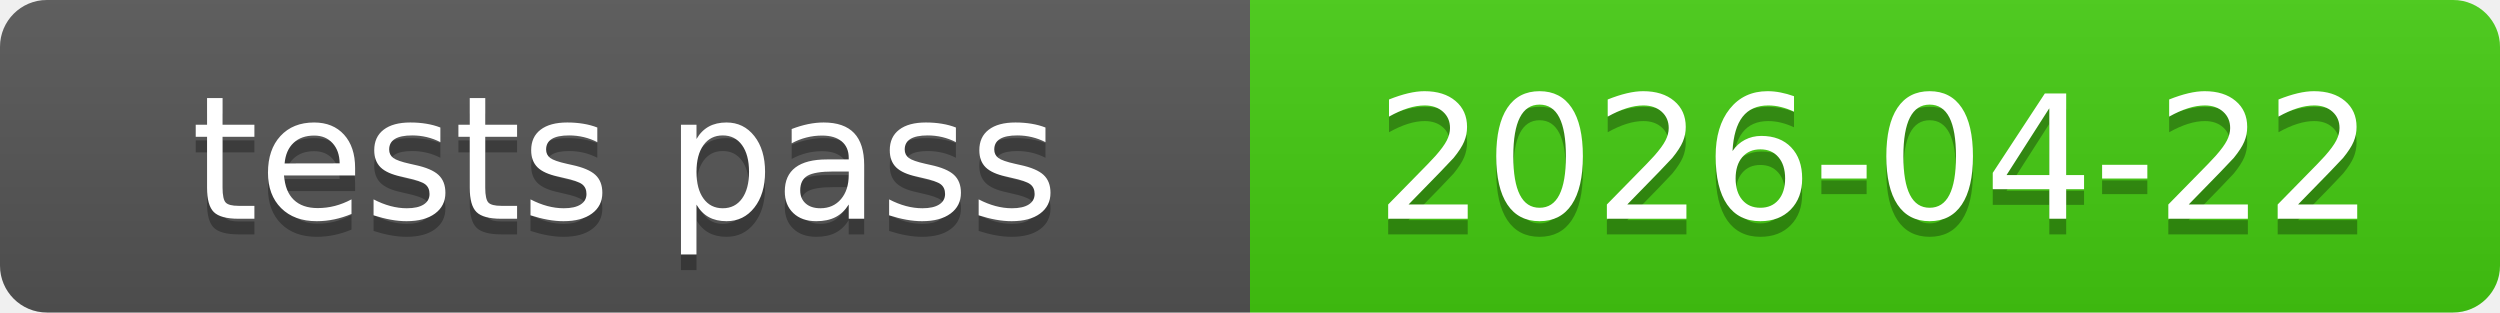
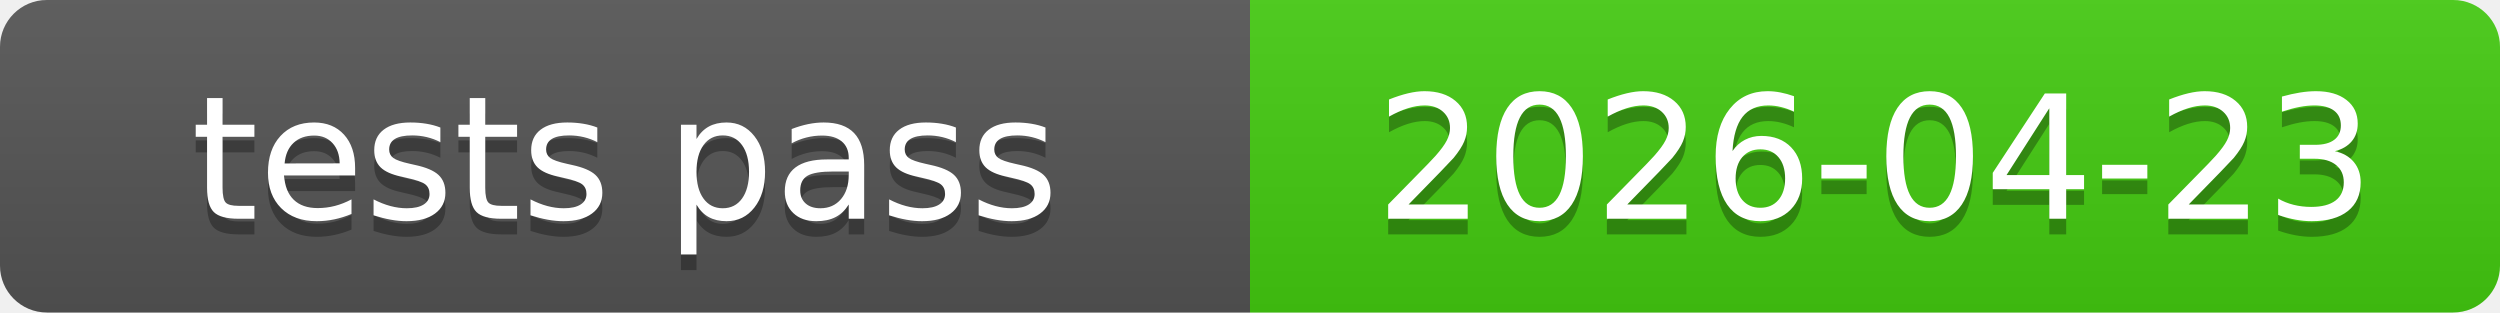
<svg xmlns="http://www.w3.org/2000/svg" xmlns:xlink="http://www.w3.org/1999/xlink" width="160" height="20" role="img">
-   <a target="_blank" xlink:href="https://github.com/symbolic-labs-pub/freedom-that-lasts/commit/72473c7e40998af36d5a79063a62c520f851ae83">
+   <a target="_blank" xlink:href="https://github.com/symbolic-labs-pub/freedom-that-lasts/commit/4a6333c65c382625d40bc92bb9a2daed6ee43ea8">
    <linearGradient id="s" x2="0" y2="100%">
      <stop offset="0" stop-color="#bbb" stop-opacity=".1" />
      <stop offset="1" stop-opacity=".1" />
    </linearGradient>
    <clipPath id="r">
      <rect width="160" height="20" rx="3" fill="#fff" />
    </clipPath>
    <g clip-path="url(#r)">
      <rect width="80" height="20" fill="#555" />
      <rect x="80" width="80" height="20" fill="#4c1" />
      <rect width="160" height="20" fill="url(#s)" />
    </g>
    <g fill="#fff" text-anchor="middle" font-family="Verdana,Geneva,DejaVu Sans,sans-serif" text-rendering="geometricPrecision" font-size="110">
      <text aria-hidden="true" x="400.0" y="150" fill="#010101" fill-opacity=".3" transform="scale(.1)" textLength="700">tests pass</text>
      <text x="400.0" y="140" transform="scale(.1)" fill="#fff" textLength="700">tests pass</text>
-       <text aria-hidden="true" x="1200.0" y="150" fill="#010101" fill-opacity=".3" transform="scale(.1)" textLength="700">2026-04-22</text>
-       <text x="1200.0" y="140" transform="scale(.1)" fill="#fff" textLength="700">2026-04-22</text>
+       <text aria-hidden="true" x="1200.0" y="150" fill="#010101" fill-opacity=".3" transform="scale(.1)" textLength="700">2026-04-23</text>
+       <text x="1200.0" y="140" transform="scale(.1)" fill="#fff" textLength="700">2026-04-23</text>
    </g>
  </a>
</svg>
